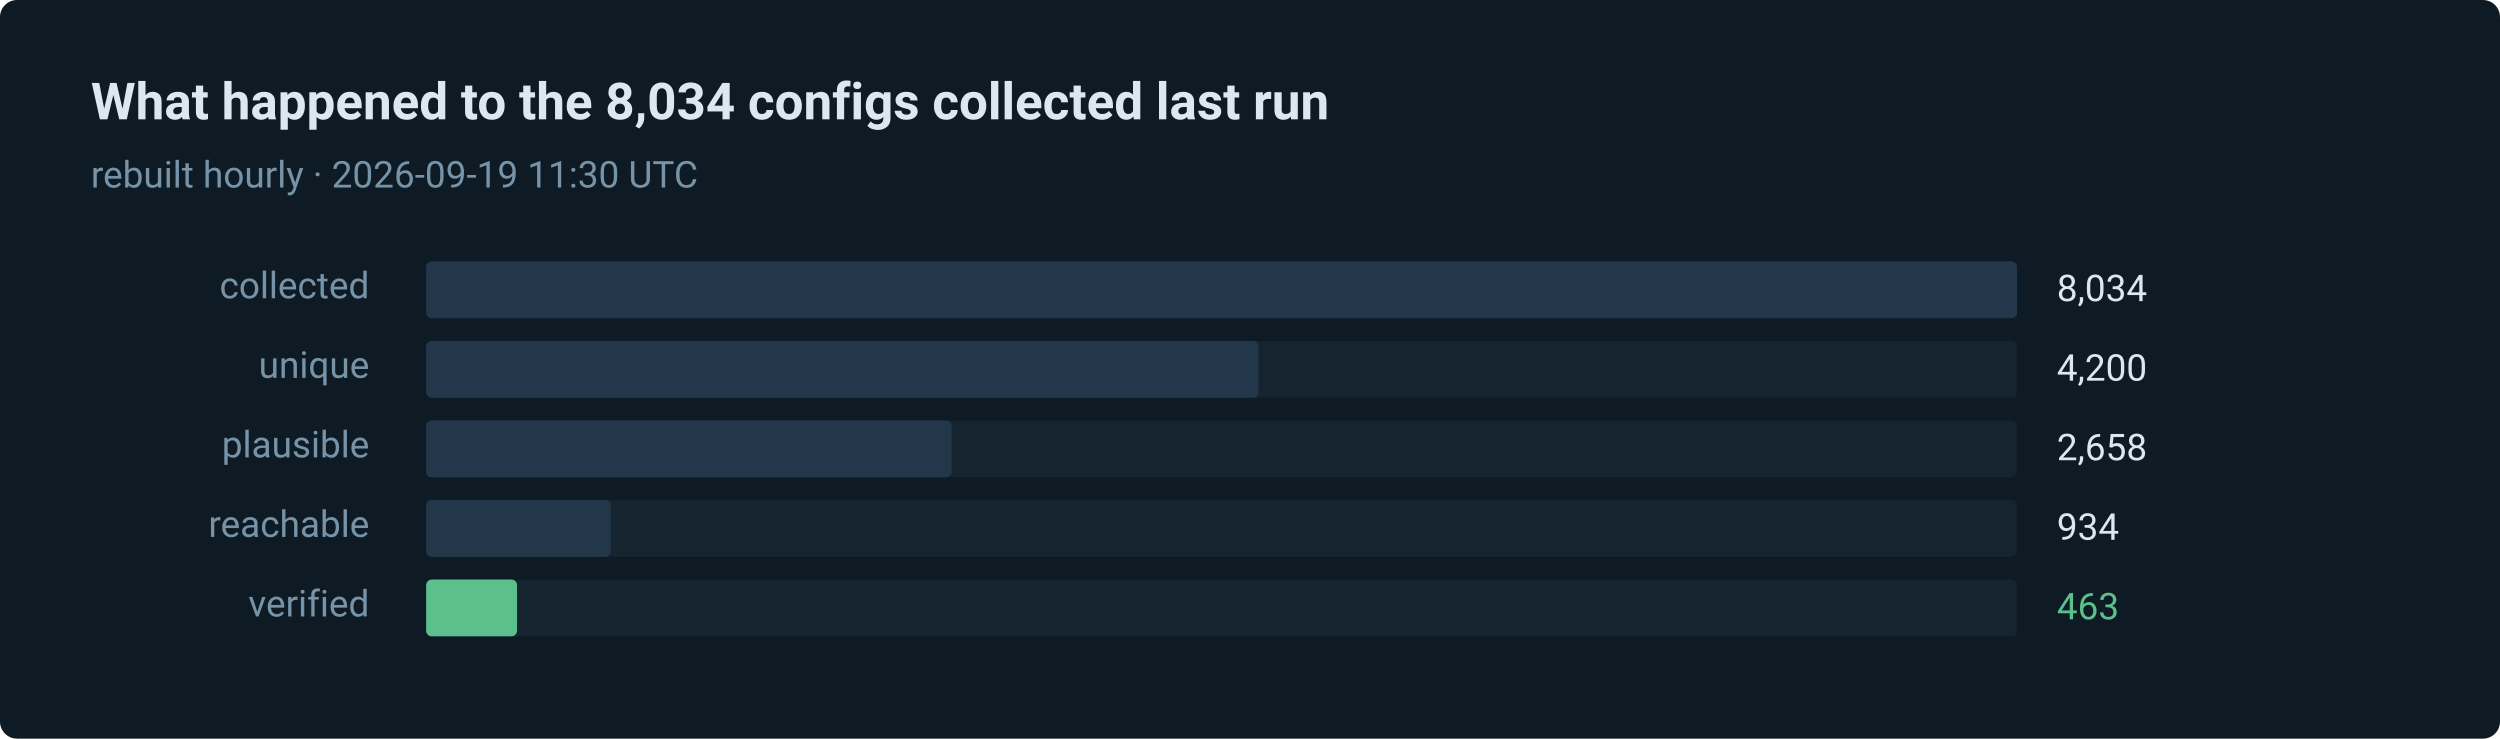
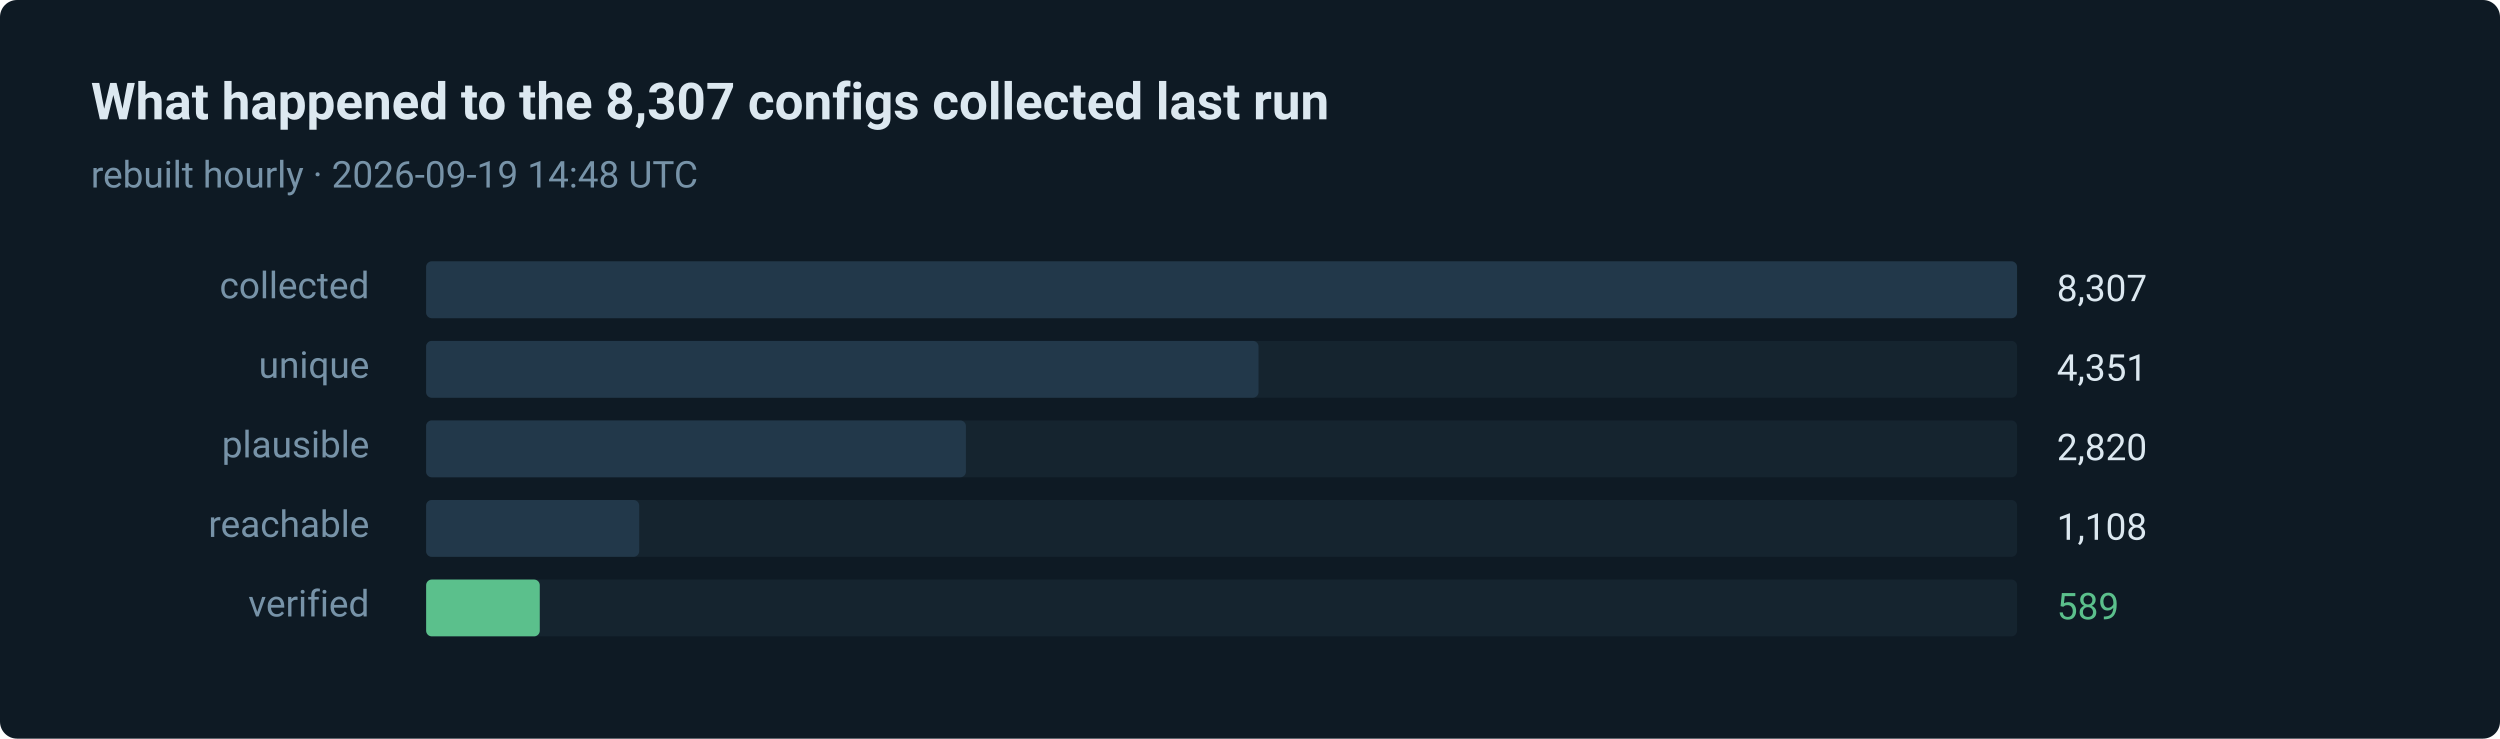
- <svg xmlns="http://www.w3.org/2000/svg" width="880" height="260" viewBox="0 0 880 260" role="img" aria-label="463 of 8034 routes verified in the last run">
+ <svg xmlns="http://www.w3.org/2000/svg" width="880" height="260" viewBox="0 0 880 260" role="img" aria-label="589 of 8307 routes verified in the last run">
  <style>text { font-family: ui-sans-serif, system-ui, -apple-system, 'Segoe UI', Roboto, 'Helvetica Neue', Arial, sans-serif; }</style>
  <rect width="880" height="260" rx="6" fill="#0e1a24" />
-   <text x="32" y="42" fill="#dce8f0" font-size="18" font-weight="600">What happened to the 8,034 configs collected last run</text>
-   <text x="32" y="66" fill="#7793a8" font-size="13">rebuilt hourly · 2026-09-19 11:30 UTC</text>
+   <text x="32" y="42" fill="#dce8f0" font-size="18" font-weight="600">What happened to the 8,307 configs collected last run</text>
+   <text x="32" y="66" fill="#7793a8" font-size="13">rebuilt hourly · 2026-09-19 14:48 UTC</text>
  <text x="130" y="105" fill="#7793a8" font-size="13" text-anchor="end">collected</text>
  <rect x="150" y="92" width="560" height="20" rx="2" fill="#15242f" />
  <rect x="150" y="92" width="560" height="20" rx="2" fill="#22384a" />
-   <text x="724" y="106" fill="#dce8f0" font-size="13">8,034</text>
+   <text x="724" y="106" fill="#dce8f0" font-size="13">8,307</text>
  <text x="130" y="133" fill="#7793a8" font-size="13" text-anchor="end">unique</text>
  <rect x="150" y="120" width="560" height="20" rx="2" fill="#15242f" />
  <rect x="150" y="120" width="293" height="20" rx="2" fill="#22384a" />
-   <text x="724" y="134" fill="#dce8f0" font-size="13">4,200</text>
+   <text x="724" y="134" fill="#dce8f0" font-size="13">4,351</text>
  <text x="130" y="161" fill="#7793a8" font-size="13" text-anchor="end">plausible</text>
  <rect x="150" y="148" width="560" height="20" rx="2" fill="#15242f" />
-   <rect x="150" y="148" width="185" height="20" rx="2" fill="#22384a" />
-   <text x="724" y="162" fill="#dce8f0" font-size="13">2,658</text>
+   <rect x="150" y="148" width="190" height="20" rx="2" fill="#22384a" />
+   <text x="724" y="162" fill="#dce8f0" font-size="13">2,820</text>
  <text x="130" y="189" fill="#7793a8" font-size="13" text-anchor="end">reachable</text>
  <rect x="150" y="176" width="560" height="20" rx="2" fill="#15242f" />
-   <rect x="150" y="176" width="65" height="20" rx="2" fill="#22384a" />
-   <text x="724" y="190" fill="#dce8f0" font-size="13">934</text>
+   <rect x="150" y="176" width="75" height="20" rx="2" fill="#22384a" />
+   <text x="724" y="190" fill="#dce8f0" font-size="13">1,108</text>
  <text x="130" y="217" fill="#7793a8" font-size="13" text-anchor="end">verified</text>
  <rect x="150" y="204" width="560" height="20" rx="2" fill="#15242f" />
-   <rect x="150" y="204" width="32" height="20" rx="2" fill="#5bc08c" />
-   <text x="724" y="218" fill="#5bc08c" font-size="13">463</text>
+   <rect x="150" y="204" width="40" height="20" rx="2" fill="#5bc08c" />
+   <text x="724" y="218" fill="#5bc08c" font-size="13">589</text>
</svg>
